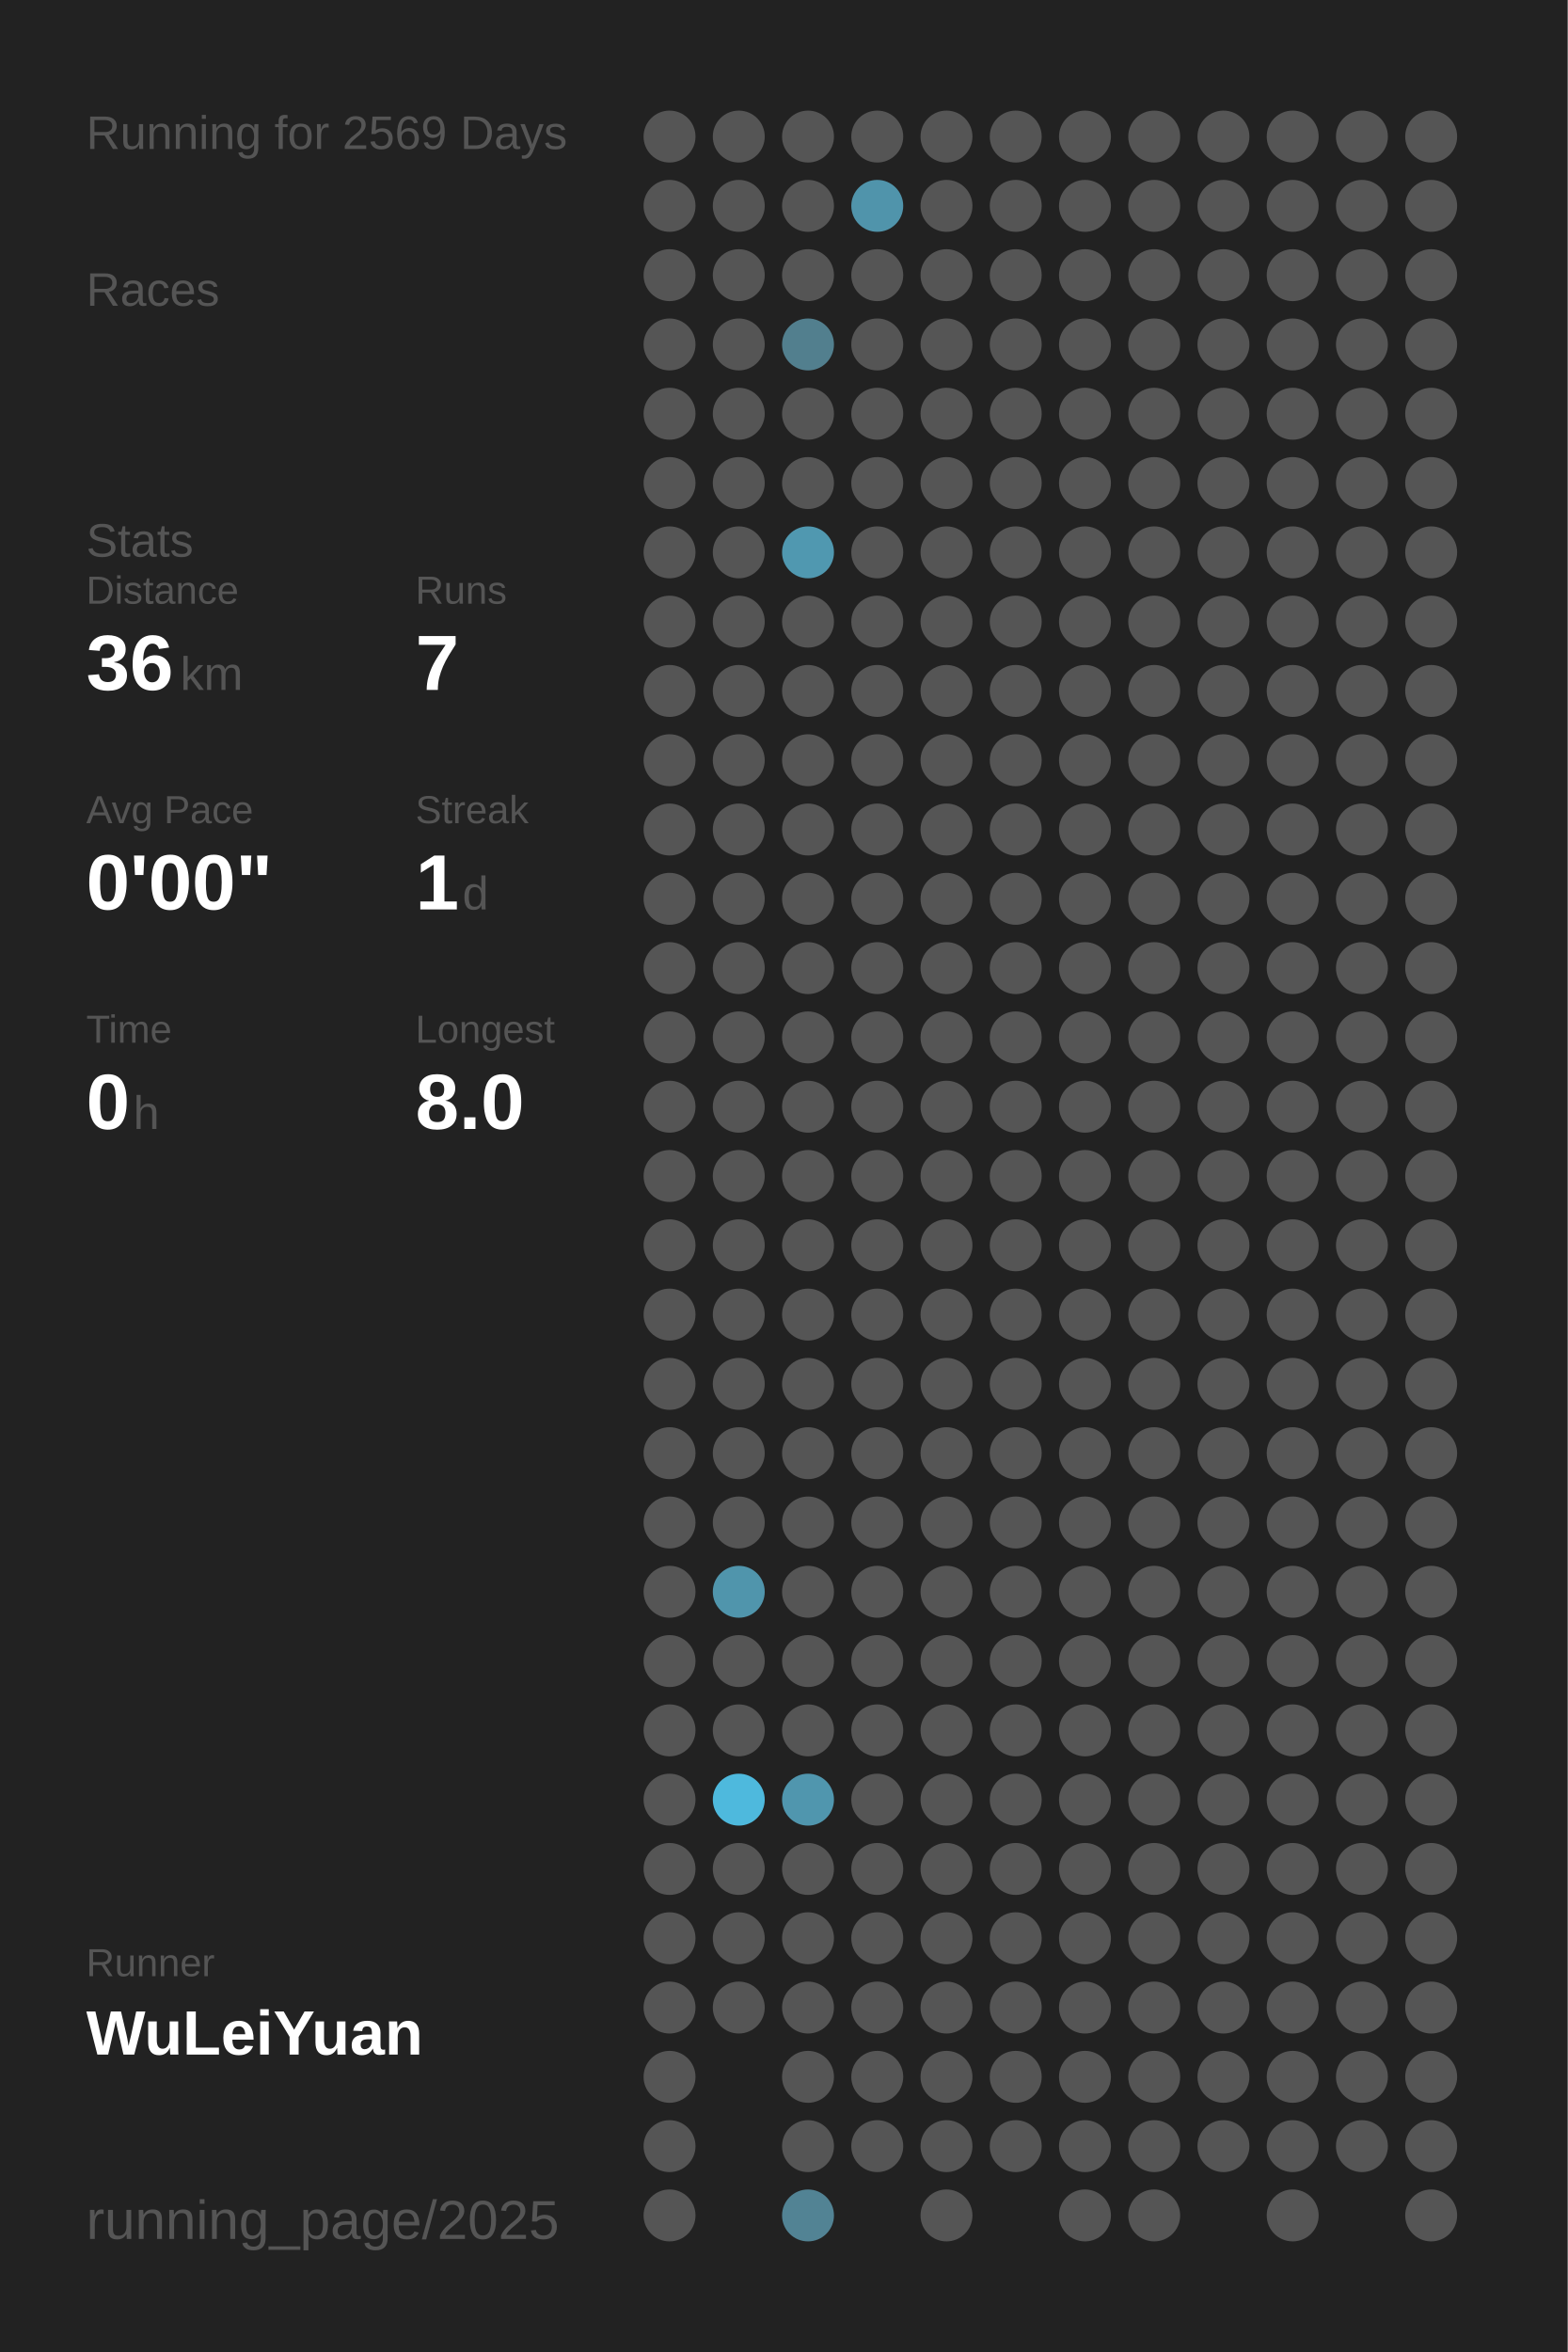
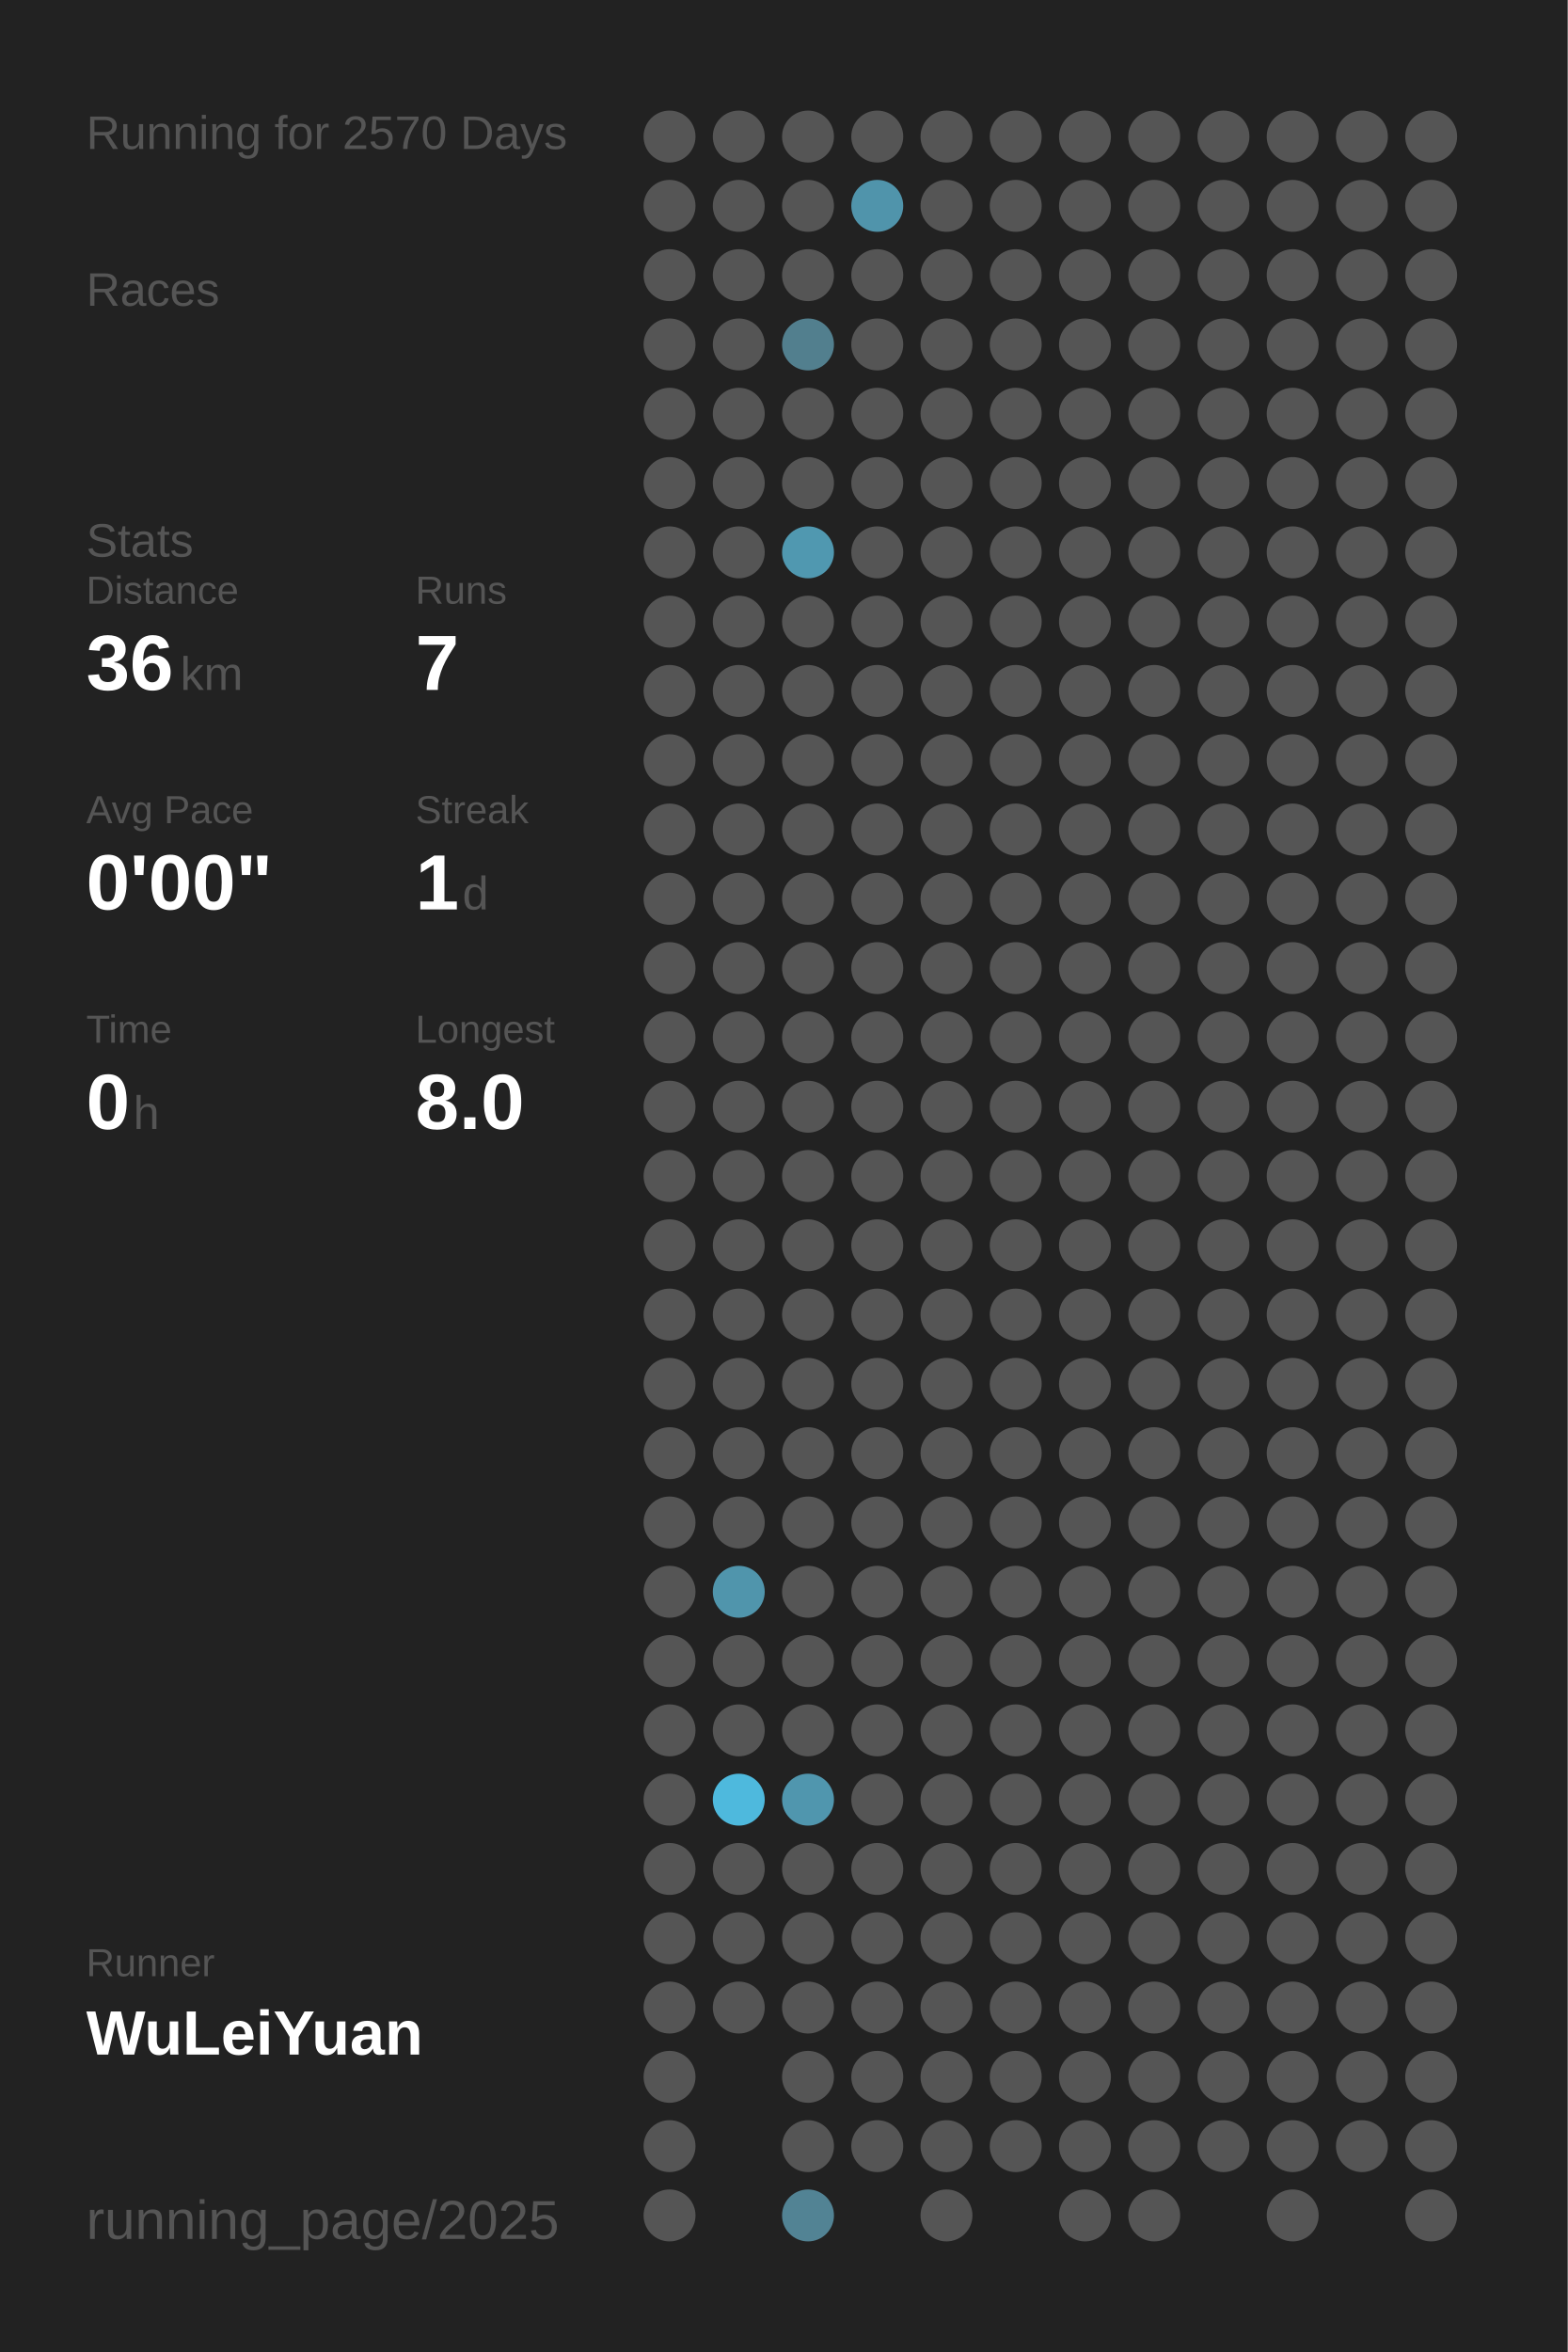
<svg xmlns="http://www.w3.org/2000/svg" baseProfile="full" height="300mm" version="1.1" viewBox="0,0,200,300" width="200mm">
  <defs />
  <rect fill="#222222" height="300" width="200" x="0" y="0" />
-   <text fill="#555555" style="font-size:6px; font-family:Arial;" x="11" y="19">Running for 2569 Days</text>
+   <text fill="#555555" style="font-size:6px; font-family:Arial;" x="11" y="19">Running for 2570 Days</text>
  <text fill="#555555" style="font-size:6px; font-family:Arial;" x="11" y="39">Races</text>
  <text fill="#555555" style="font-size:6px; font-family:Arial;" x="11" y="71">Stats</text>
  <text fill="#555555" style="font-size:5px; font-family:Arial;" x="11" y="77">Distance</text>
  <text fill="#FFFFFF" style="font-size:10px; font-family:Arial; font-weight:bold;" x="11" y="88">36</text>
  <text fill="#555555" style="font-size:6px; font-family:Arial;" x="23" y="88">km</text>
  <text fill="#555555" style="font-size:5px; font-family:Arial;" x="53" y="77">Runs</text>
  <text fill="#FFFFFF" style="font-size:10px; font-family:Arial; font-weight:bold;" x="53" y="88">7</text>
  <text fill="#555555" style="font-size:5px; font-family:Arial;" x="11" y="105">Avg Pace</text>
  <text fill="#FFFFFF" style="font-size:10px; font-family:Arial; font-weight:bold;" x="11" y="116">0'00"</text>
  <text fill="#555555" style="font-size:5px; font-family:Arial;" x="53" y="105">Streak</text>
  <text fill="#FFFFFF" style="font-size:10px; font-family:Arial; font-weight:bold;" x="53" y="116">1</text>
  <text fill="#555555" style="font-size:6px; font-family:Arial;" x="59" y="116">d</text>
  <text fill="#555555" style="font-size:5px; font-family:Arial;" x="11" y="133">Time</text>
  <text fill="#FFFFFF" style="font-size:10px; font-family:Arial; font-weight:bold;" x="11" y="144">0</text>
  <text fill="#555555" style="font-size:6px; font-family:Arial;" x="17" y="144">h</text>
  <text fill="#555555" style="font-size:5px; font-family:Arial;" x="53" y="133">Longest</text>
  <text fill="#FFFFFF" style="font-size:10px; font-family:Arial; font-weight:bold;" x="53" y="144">8.0</text>
  <text fill="#555555" style="font-size:5px; font-family:Arial;" x="11" y="252.065">Runner</text>
  <text fill="#FFFFFF" style="font-size:8px; font-family:Arial; font-weight:bold;" x="11" y="262.065">WuLeiYuan</text>
  <text fill="#555555" style="font-size:7px; font-family:Arial;" x="11" y="285.581">running_page/2025</text>
  <circle cx="85.417" cy="17.419" fill="#555555" r="3.312" />
  <circle cx="85.417" cy="26.258" fill="#555555" r="3.312" />
  <circle cx="85.417" cy="35.097" fill="#555555" r="3.312" />
  <circle cx="85.417" cy="43.935" fill="#555555" r="3.312" />
  <circle cx="85.417" cy="52.774" fill="#555555" r="3.312" />
  <circle cx="85.417" cy="61.613" fill="#555555" r="3.312" />
  <circle cx="85.417" cy="70.452" fill="#555555" r="3.312" />
  <circle cx="85.417" cy="79.29" fill="#555555" r="3.312" />
  <circle cx="85.417" cy="88.129" fill="#555555" r="3.312" />
  <circle cx="85.417" cy="96.968" fill="#555555" r="3.312" />
  <circle cx="85.417" cy="105.806" fill="#555555" r="3.312" />
  <circle cx="85.417" cy="114.645" fill="#555555" r="3.312" />
  <circle cx="85.417" cy="123.484" fill="#555555" r="3.312" />
  <circle cx="85.417" cy="132.323" fill="#555555" r="3.312" />
  <circle cx="85.417" cy="141.161" fill="#555555" r="3.312" />
  <circle cx="85.417" cy="150" fill="#555555" r="3.312" />
  <circle cx="85.417" cy="158.839" fill="#555555" r="3.312" />
  <circle cx="85.417" cy="167.677" fill="#555555" r="3.312" />
  <circle cx="85.417" cy="176.516" fill="#555555" r="3.312" />
  <circle cx="85.417" cy="185.355" fill="#555555" r="3.312" />
  <circle cx="85.417" cy="194.194" fill="#555555" r="3.312" />
  <circle cx="85.417" cy="203.032" fill="#555555" r="3.312" />
  <circle cx="85.417" cy="211.871" fill="#555555" r="3.312" />
  <circle cx="85.417" cy="220.71" fill="#555555" r="3.312" />
  <circle cx="85.417" cy="229.548" fill="#555555" r="3.312" />
  <circle cx="85.417" cy="238.387" fill="#555555" r="3.312" />
  <circle cx="85.417" cy="247.226" fill="#555555" r="3.312" />
  <circle cx="85.417" cy="256.065" fill="#555555" r="3.312" />
  <circle cx="85.417" cy="264.903" fill="#555555" r="3.312" />
  <circle cx="85.417" cy="273.742" fill="#555555" r="3.312" />
  <circle cx="85.417" cy="282.581" fill="#555555" r="3.312" />
  <circle cx="94.25" cy="17.419" fill="#555555" r="3.312" />
  <circle cx="94.25" cy="26.258" fill="#555555" r="3.312" />
  <circle cx="94.25" cy="35.097" fill="#555555" r="3.312" />
  <circle cx="94.25" cy="43.935" fill="#555555" r="3.312" />
  <circle cx="94.25" cy="52.774" fill="#555555" r="3.312" />
  <circle cx="94.25" cy="61.613" fill="#555555" r="3.312" />
  <circle cx="94.25" cy="70.452" fill="#555555" r="3.312" />
  <circle cx="94.25" cy="79.29" fill="#555555" r="3.312" />
  <circle cx="94.25" cy="88.129" fill="#555555" r="3.312" />
  <circle cx="94.25" cy="96.968" fill="#555555" r="3.312" />
  <circle cx="94.25" cy="105.806" fill="#555555" r="3.312" />
  <circle cx="94.25" cy="114.645" fill="#555555" r="3.312" />
  <circle cx="94.25" cy="123.484" fill="#555555" r="3.312" />
  <circle cx="94.25" cy="132.323" fill="#555555" r="3.312" />
  <circle cx="94.25" cy="141.161" fill="#555555" r="3.312" />
  <circle cx="94.25" cy="150" fill="#555555" r="3.312" />
  <circle cx="94.25" cy="158.839" fill="#555555" r="3.312" />
  <circle cx="94.25" cy="167.677" fill="#555555" r="3.312" />
  <circle cx="94.25" cy="176.516" fill="#555555" r="3.312" />
  <circle cx="94.25" cy="185.355" fill="#555555" r="3.312" />
  <circle cx="94.25" cy="194.194" fill="#555555" r="3.312" />
  <circle cx="94.25" cy="203.032" fill="#5095ac" r="3.312" />
  <circle cx="94.25" cy="211.871" fill="#555555" r="3.312" />
  <circle cx="94.25" cy="220.71" fill="#555555" r="3.312" />
  <circle cx="94.25" cy="229.548" fill="#4eb9dd" r="3.312" />
  <circle cx="94.25" cy="238.387" fill="#555555" r="3.312" />
  <circle cx="94.25" cy="247.226" fill="#555555" r="3.312" />
  <circle cx="94.25" cy="256.065" fill="#555555" r="3.312" />
  <circle cx="103.083" cy="17.419" fill="#555555" r="3.312" />
  <circle cx="103.083" cy="26.258" fill="#555555" r="3.312" />
  <circle cx="103.083" cy="35.097" fill="#555555" r="3.312" />
  <circle cx="103.083" cy="43.935" fill="#527f8e" r="3.312" />
  <circle cx="103.083" cy="52.774" fill="#555555" r="3.312" />
  <circle cx="103.083" cy="61.613" fill="#555555" r="3.312" />
  <circle cx="103.083" cy="70.452" fill="#5098b0" r="3.312" />
  <circle cx="103.083" cy="79.29" fill="#555555" r="3.312" />
  <circle cx="103.083" cy="88.129" fill="#555555" r="3.312" />
  <circle cx="103.083" cy="96.968" fill="#555555" r="3.312" />
  <circle cx="103.083" cy="105.806" fill="#555555" r="3.312" />
  <circle cx="103.083" cy="114.645" fill="#555555" r="3.312" />
  <circle cx="103.083" cy="123.484" fill="#555555" r="3.312" />
  <circle cx="103.083" cy="132.323" fill="#555555" r="3.312" />
  <circle cx="103.083" cy="141.161" fill="#555555" r="3.312" />
  <circle cx="103.083" cy="150" fill="#555555" r="3.312" />
  <circle cx="103.083" cy="158.839" fill="#555555" r="3.312" />
  <circle cx="103.083" cy="167.677" fill="#555555" r="3.312" />
  <circle cx="103.083" cy="176.516" fill="#555555" r="3.312" />
  <circle cx="103.083" cy="185.355" fill="#555555" r="3.312" />
  <circle cx="103.083" cy="194.194" fill="#555555" r="3.312" />
  <circle cx="103.083" cy="203.032" fill="#555555" r="3.312" />
  <circle cx="103.083" cy="211.871" fill="#555555" r="3.312" />
  <circle cx="103.083" cy="220.71" fill="#555555" r="3.312" />
  <circle cx="103.083" cy="229.548" fill="#5096ae" r="3.312" />
  <circle cx="103.083" cy="238.387" fill="#555555" r="3.312" />
  <circle cx="103.083" cy="247.226" fill="#555555" r="3.312" />
  <circle cx="103.083" cy="256.065" fill="#555555" r="3.312" />
  <circle cx="103.083" cy="264.903" fill="#555555" r="3.312" />
  <circle cx="103.083" cy="273.742" fill="#555555" r="3.312" />
  <circle cx="103.083" cy="282.581" fill="#528394" r="3.312" />
  <circle cx="111.917" cy="17.419" fill="#555555" r="3.312" />
  <circle cx="111.917" cy="26.258" fill="#5094ab" r="3.312" />
  <circle cx="111.917" cy="35.097" fill="#555555" r="3.312" />
  <circle cx="111.917" cy="43.935" fill="#555555" r="3.312" />
  <circle cx="111.917" cy="52.774" fill="#555555" r="3.312" />
  <circle cx="111.917" cy="61.613" fill="#555555" r="3.312" />
  <circle cx="111.917" cy="70.452" fill="#555555" r="3.312" />
  <circle cx="111.917" cy="79.29" fill="#555555" r="3.312" />
  <circle cx="111.917" cy="88.129" fill="#555555" r="3.312" />
  <circle cx="111.917" cy="96.968" fill="#555555" r="3.312" />
  <circle cx="111.917" cy="105.806" fill="#555555" r="3.312" />
  <circle cx="111.917" cy="114.645" fill="#555555" r="3.312" />
  <circle cx="111.917" cy="123.484" fill="#555555" r="3.312" />
  <circle cx="111.917" cy="132.323" fill="#555555" r="3.312" />
  <circle cx="111.917" cy="141.161" fill="#555555" r="3.312" />
  <circle cx="111.917" cy="150" fill="#555555" r="3.312" />
  <circle cx="111.917" cy="158.839" fill="#555555" r="3.312" />
  <circle cx="111.917" cy="167.677" fill="#555555" r="3.312" />
  <circle cx="111.917" cy="176.516" fill="#555555" r="3.312" />
  <circle cx="111.917" cy="185.355" fill="#555555" r="3.312" />
  <circle cx="111.917" cy="194.194" fill="#555555" r="3.312" />
  <circle cx="111.917" cy="203.032" fill="#555555" r="3.312" />
  <circle cx="111.917" cy="211.871" fill="#555555" r="3.312" />
  <circle cx="111.917" cy="220.71" fill="#555555" r="3.312" />
  <circle cx="111.917" cy="229.548" fill="#555555" r="3.312" />
  <circle cx="111.917" cy="238.387" fill="#555555" r="3.312" />
  <circle cx="111.917" cy="247.226" fill="#555555" r="3.312" />
  <circle cx="111.917" cy="256.065" fill="#555555" r="3.312" />
  <circle cx="111.917" cy="264.903" fill="#555555" r="3.312" />
  <circle cx="111.917" cy="273.742" fill="#555555" r="3.312" />
  <circle cx="120.75" cy="17.419" fill="#555555" r="3.312" />
  <circle cx="120.75" cy="26.258" fill="#555555" r="3.312" />
  <circle cx="120.75" cy="35.097" fill="#555555" r="3.312" />
  <circle cx="120.75" cy="43.935" fill="#555555" r="3.312" />
  <circle cx="120.75" cy="52.774" fill="#555555" r="3.312" />
  <circle cx="120.75" cy="61.613" fill="#555555" r="3.312" />
  <circle cx="120.75" cy="70.452" fill="#555555" r="3.312" />
  <circle cx="120.75" cy="79.29" fill="#555555" r="3.312" />
  <circle cx="120.75" cy="88.129" fill="#555555" r="3.312" />
  <circle cx="120.75" cy="96.968" fill="#555555" r="3.312" />
  <circle cx="120.75" cy="105.806" fill="#555555" r="3.312" />
  <circle cx="120.75" cy="114.645" fill="#555555" r="3.312" />
  <circle cx="120.75" cy="123.484" fill="#555555" r="3.312" />
  <circle cx="120.75" cy="132.323" fill="#555555" r="3.312" />
  <circle cx="120.75" cy="141.161" fill="#555555" r="3.312" />
  <circle cx="120.75" cy="150" fill="#555555" r="3.312" />
  <circle cx="120.75" cy="158.839" fill="#555555" r="3.312" />
  <circle cx="120.75" cy="167.677" fill="#555555" r="3.312" />
  <circle cx="120.75" cy="176.516" fill="#555555" r="3.312" />
  <circle cx="120.75" cy="185.355" fill="#555555" r="3.312" />
  <circle cx="120.75" cy="194.194" fill="#555555" r="3.312" />
  <circle cx="120.75" cy="203.032" fill="#555555" r="3.312" />
  <circle cx="120.75" cy="211.871" fill="#555555" r="3.312" />
  <circle cx="120.75" cy="220.71" fill="#555555" r="3.312" />
  <circle cx="120.75" cy="229.548" fill="#555555" r="3.312" />
  <circle cx="120.75" cy="238.387" fill="#555555" r="3.312" />
  <circle cx="120.75" cy="247.226" fill="#555555" r="3.312" />
  <circle cx="120.75" cy="256.065" fill="#555555" r="3.312" />
  <circle cx="120.75" cy="264.903" fill="#555555" r="3.312" />
  <circle cx="120.75" cy="273.742" fill="#555555" r="3.312" />
  <circle cx="120.75" cy="282.581" fill="#555555" r="3.312" />
  <circle cx="129.583" cy="17.419" fill="#555555" r="3.312" />
  <circle cx="129.583" cy="26.258" fill="#555555" r="3.312" />
  <circle cx="129.583" cy="35.097" fill="#555555" r="3.312" />
  <circle cx="129.583" cy="43.935" fill="#555555" r="3.312" />
  <circle cx="129.583" cy="52.774" fill="#555555" r="3.312" />
  <circle cx="129.583" cy="61.613" fill="#555555" r="3.312" />
  <circle cx="129.583" cy="70.452" fill="#555555" r="3.312" />
  <circle cx="129.583" cy="79.29" fill="#555555" r="3.312" />
  <circle cx="129.583" cy="88.129" fill="#555555" r="3.312" />
  <circle cx="129.583" cy="96.968" fill="#555555" r="3.312" />
  <circle cx="129.583" cy="105.806" fill="#555555" r="3.312" />
  <circle cx="129.583" cy="114.645" fill="#555555" r="3.312" />
  <circle cx="129.583" cy="123.484" fill="#555555" r="3.312" />
  <circle cx="129.583" cy="132.323" fill="#555555" r="3.312" />
  <circle cx="129.583" cy="141.161" fill="#555555" r="3.312" />
  <circle cx="129.583" cy="150" fill="#555555" r="3.312" />
  <circle cx="129.583" cy="158.839" fill="#555555" r="3.312" />
  <circle cx="129.583" cy="167.677" fill="#555555" r="3.312" />
  <circle cx="129.583" cy="176.516" fill="#555555" r="3.312" />
  <circle cx="129.583" cy="185.355" fill="#555555" r="3.312" />
  <circle cx="129.583" cy="194.194" fill="#555555" r="3.312" />
  <circle cx="129.583" cy="203.032" fill="#555555" r="3.312" />
  <circle cx="129.583" cy="211.871" fill="#555555" r="3.312" />
  <circle cx="129.583" cy="220.71" fill="#555555" r="3.312" />
  <circle cx="129.583" cy="229.548" fill="#555555" r="3.312" />
  <circle cx="129.583" cy="238.387" fill="#555555" r="3.312" />
  <circle cx="129.583" cy="247.226" fill="#555555" r="3.312" />
  <circle cx="129.583" cy="256.065" fill="#555555" r="3.312" />
  <circle cx="129.583" cy="264.903" fill="#555555" r="3.312" />
  <circle cx="129.583" cy="273.742" fill="#555555" r="3.312" />
  <circle cx="138.417" cy="17.419" fill="#555555" r="3.312" />
  <circle cx="138.417" cy="26.258" fill="#555555" r="3.312" />
  <circle cx="138.417" cy="35.097" fill="#555555" r="3.312" />
  <circle cx="138.417" cy="43.935" fill="#555555" r="3.312" />
  <circle cx="138.417" cy="52.774" fill="#555555" r="3.312" />
  <circle cx="138.417" cy="61.613" fill="#555555" r="3.312" />
  <circle cx="138.417" cy="70.452" fill="#555555" r="3.312" />
  <circle cx="138.417" cy="79.29" fill="#555555" r="3.312" />
  <circle cx="138.417" cy="88.129" fill="#555555" r="3.312" />
  <circle cx="138.417" cy="96.968" fill="#555555" r="3.312" />
  <circle cx="138.417" cy="105.806" fill="#555555" r="3.312" />
  <circle cx="138.417" cy="114.645" fill="#555555" r="3.312" />
  <circle cx="138.417" cy="123.484" fill="#555555" r="3.312" />
  <circle cx="138.417" cy="132.323" fill="#555555" r="3.312" />
  <circle cx="138.417" cy="141.161" fill="#555555" r="3.312" />
  <circle cx="138.417" cy="150" fill="#555555" r="3.312" />
  <circle cx="138.417" cy="158.839" fill="#555555" r="3.312" />
  <circle cx="138.417" cy="167.677" fill="#555555" r="3.312" />
  <circle cx="138.417" cy="176.516" fill="#555555" r="3.312" />
  <circle cx="138.417" cy="185.355" fill="#555555" r="3.312" />
  <circle cx="138.417" cy="194.194" fill="#555555" r="3.312" />
  <circle cx="138.417" cy="203.032" fill="#555555" r="3.312" />
  <circle cx="138.417" cy="211.871" fill="#555555" r="3.312" />
  <circle cx="138.417" cy="220.71" fill="#555555" r="3.312" />
  <circle cx="138.417" cy="229.548" fill="#555555" r="3.312" />
  <circle cx="138.417" cy="238.387" fill="#555555" r="3.312" />
  <circle cx="138.417" cy="247.226" fill="#555555" r="3.312" />
  <circle cx="138.417" cy="256.065" fill="#555555" r="3.312" />
  <circle cx="138.417" cy="264.903" fill="#555555" r="3.312" />
  <circle cx="138.417" cy="273.742" fill="#555555" r="3.312" />
  <circle cx="138.417" cy="282.581" fill="#555555" r="3.312" />
  <circle cx="147.25" cy="17.419" fill="#555555" r="3.312" />
  <circle cx="147.25" cy="26.258" fill="#555555" r="3.312" />
  <circle cx="147.25" cy="35.097" fill="#555555" r="3.312" />
  <circle cx="147.25" cy="43.935" fill="#555555" r="3.312" />
  <circle cx="147.25" cy="52.774" fill="#555555" r="3.312" />
  <circle cx="147.25" cy="61.613" fill="#555555" r="3.312" />
  <circle cx="147.25" cy="70.452" fill="#555555" r="3.312" />
  <circle cx="147.25" cy="79.29" fill="#555555" r="3.312" />
  <circle cx="147.25" cy="88.129" fill="#555555" r="3.312" />
  <circle cx="147.25" cy="96.968" fill="#555555" r="3.312" />
  <circle cx="147.25" cy="105.806" fill="#555555" r="3.312" />
  <circle cx="147.25" cy="114.645" fill="#555555" r="3.312" />
  <circle cx="147.25" cy="123.484" fill="#555555" r="3.312" />
  <circle cx="147.25" cy="132.323" fill="#555555" r="3.312" />
  <circle cx="147.25" cy="141.161" fill="#555555" r="3.312" />
  <circle cx="147.25" cy="150" fill="#555555" r="3.312" />
  <circle cx="147.25" cy="158.839" fill="#555555" r="3.312" />
  <circle cx="147.25" cy="167.677" fill="#555555" r="3.312" />
  <circle cx="147.25" cy="176.516" fill="#555555" r="3.312" />
  <circle cx="147.25" cy="185.355" fill="#555555" r="3.312" />
  <circle cx="147.25" cy="194.194" fill="#555555" r="3.312" />
  <circle cx="147.25" cy="203.032" fill="#555555" r="3.312" />
  <circle cx="147.25" cy="211.871" fill="#555555" r="3.312" />
  <circle cx="147.25" cy="220.71" fill="#555555" r="3.312" />
  <circle cx="147.25" cy="229.548" fill="#555555" r="3.312" />
  <circle cx="147.25" cy="238.387" fill="#555555" r="3.312" />
  <circle cx="147.25" cy="247.226" fill="#555555" r="3.312" />
  <circle cx="147.25" cy="256.065" fill="#555555" r="3.312" />
  <circle cx="147.25" cy="264.903" fill="#555555" r="3.312" />
  <circle cx="147.25" cy="273.742" fill="#555555" r="3.312" />
  <circle cx="147.25" cy="282.581" fill="#555555" r="3.312" />
  <circle cx="156.083" cy="17.419" fill="#555555" r="3.312" />
  <circle cx="156.083" cy="26.258" fill="#555555" r="3.312" />
  <circle cx="156.083" cy="35.097" fill="#555555" r="3.312" />
  <circle cx="156.083" cy="43.935" fill="#555555" r="3.312" />
  <circle cx="156.083" cy="52.774" fill="#555555" r="3.312" />
  <circle cx="156.083" cy="61.613" fill="#555555" r="3.312" />
  <circle cx="156.083" cy="70.452" fill="#555555" r="3.312" />
  <circle cx="156.083" cy="79.29" fill="#555555" r="3.312" />
  <circle cx="156.083" cy="88.129" fill="#555555" r="3.312" />
  <circle cx="156.083" cy="96.968" fill="#555555" r="3.312" />
  <circle cx="156.083" cy="105.806" fill="#555555" r="3.312" />
  <circle cx="156.083" cy="114.645" fill="#555555" r="3.312" />
  <circle cx="156.083" cy="123.484" fill="#555555" r="3.312" />
  <circle cx="156.083" cy="132.323" fill="#555555" r="3.312" />
  <circle cx="156.083" cy="141.161" fill="#555555" r="3.312" />
  <circle cx="156.083" cy="150" fill="#555555" r="3.312" />
  <circle cx="156.083" cy="158.839" fill="#555555" r="3.312" />
  <circle cx="156.083" cy="167.677" fill="#555555" r="3.312" />
  <circle cx="156.083" cy="176.516" fill="#555555" r="3.312" />
  <circle cx="156.083" cy="185.355" fill="#555555" r="3.312" />
  <circle cx="156.083" cy="194.194" fill="#555555" r="3.312" />
  <circle cx="156.083" cy="203.032" fill="#555555" r="3.312" />
  <circle cx="156.083" cy="211.871" fill="#555555" r="3.312" />
  <circle cx="156.083" cy="220.71" fill="#555555" r="3.312" />
  <circle cx="156.083" cy="229.548" fill="#555555" r="3.312" />
  <circle cx="156.083" cy="238.387" fill="#555555" r="3.312" />
  <circle cx="156.083" cy="247.226" fill="#555555" r="3.312" />
  <circle cx="156.083" cy="256.065" fill="#555555" r="3.312" />
  <circle cx="156.083" cy="264.903" fill="#555555" r="3.312" />
  <circle cx="156.083" cy="273.742" fill="#555555" r="3.312" />
  <circle cx="164.917" cy="17.419" fill="#555555" r="3.312" />
  <circle cx="164.917" cy="26.258" fill="#555555" r="3.312" />
  <circle cx="164.917" cy="35.097" fill="#555555" r="3.312" />
  <circle cx="164.917" cy="43.935" fill="#555555" r="3.312" />
  <circle cx="164.917" cy="52.774" fill="#555555" r="3.312" />
  <circle cx="164.917" cy="61.613" fill="#555555" r="3.312" />
  <circle cx="164.917" cy="70.452" fill="#555555" r="3.312" />
  <circle cx="164.917" cy="79.29" fill="#555555" r="3.312" />
  <circle cx="164.917" cy="88.129" fill="#555555" r="3.312" />
  <circle cx="164.917" cy="96.968" fill="#555555" r="3.312" />
  <circle cx="164.917" cy="105.806" fill="#555555" r="3.312" />
  <circle cx="164.917" cy="114.645" fill="#555555" r="3.312" />
  <circle cx="164.917" cy="123.484" fill="#555555" r="3.312" />
  <circle cx="164.917" cy="132.323" fill="#555555" r="3.312" />
  <circle cx="164.917" cy="141.161" fill="#555555" r="3.312" />
  <circle cx="164.917" cy="150" fill="#555555" r="3.312" />
  <circle cx="164.917" cy="158.839" fill="#555555" r="3.312" />
  <circle cx="164.917" cy="167.677" fill="#555555" r="3.312" />
  <circle cx="164.917" cy="176.516" fill="#555555" r="3.312" />
  <circle cx="164.917" cy="185.355" fill="#555555" r="3.312" />
  <circle cx="164.917" cy="194.194" fill="#555555" r="3.312" />
  <circle cx="164.917" cy="203.032" fill="#555555" r="3.312" />
  <circle cx="164.917" cy="211.871" fill="#555555" r="3.312" />
  <circle cx="164.917" cy="220.71" fill="#555555" r="3.312" />
  <circle cx="164.917" cy="229.548" fill="#555555" r="3.312" />
  <circle cx="164.917" cy="238.387" fill="#555555" r="3.312" />
  <circle cx="164.917" cy="247.226" fill="#555555" r="3.312" />
  <circle cx="164.917" cy="256.065" fill="#555555" r="3.312" />
  <circle cx="164.917" cy="264.903" fill="#555555" r="3.312" />
  <circle cx="164.917" cy="273.742" fill="#555555" r="3.312" />
  <circle cx="164.917" cy="282.581" fill="#555555" r="3.312" />
  <circle cx="173.75" cy="17.419" fill="#555555" r="3.312" />
  <circle cx="173.75" cy="26.258" fill="#555555" r="3.312" />
  <circle cx="173.75" cy="35.097" fill="#555555" r="3.312" />
  <circle cx="173.75" cy="43.935" fill="#555555" r="3.312" />
  <circle cx="173.75" cy="52.774" fill="#555555" r="3.312" />
  <circle cx="173.75" cy="61.613" fill="#555555" r="3.312" />
  <circle cx="173.75" cy="70.452" fill="#555555" r="3.312" />
  <circle cx="173.75" cy="79.29" fill="#555555" r="3.312" />
  <circle cx="173.75" cy="88.129" fill="#555555" r="3.312" />
  <circle cx="173.75" cy="96.968" fill="#555555" r="3.312" />
  <circle cx="173.75" cy="105.806" fill="#555555" r="3.312" />
  <circle cx="173.75" cy="114.645" fill="#555555" r="3.312" />
  <circle cx="173.75" cy="123.484" fill="#555555" r="3.312" />
  <circle cx="173.75" cy="132.323" fill="#555555" r="3.312" />
  <circle cx="173.75" cy="141.161" fill="#555555" r="3.312" />
  <circle cx="173.75" cy="150" fill="#555555" r="3.312" />
  <circle cx="173.75" cy="158.839" fill="#555555" r="3.312" />
  <circle cx="173.75" cy="167.677" fill="#555555" r="3.312" />
  <circle cx="173.75" cy="176.516" fill="#555555" r="3.312" />
  <circle cx="173.75" cy="185.355" fill="#555555" r="3.312" />
  <circle cx="173.75" cy="194.194" fill="#555555" r="3.312" />
  <circle cx="173.75" cy="203.032" fill="#555555" r="3.312" />
  <circle cx="173.75" cy="211.871" fill="#555555" r="3.312" />
  <circle cx="173.75" cy="220.71" fill="#555555" r="3.312" />
  <circle cx="173.75" cy="229.548" fill="#555555" r="3.312" />
  <circle cx="173.75" cy="238.387" fill="#555555" r="3.312" />
  <circle cx="173.75" cy="247.226" fill="#555555" r="3.312" />
  <circle cx="173.75" cy="256.065" fill="#555555" r="3.312" />
  <circle cx="173.75" cy="264.903" fill="#555555" r="3.312" />
  <circle cx="173.75" cy="273.742" fill="#555555" r="3.312" />
  <circle cx="182.583" cy="17.419" fill="#555555" r="3.312" />
  <circle cx="182.583" cy="26.258" fill="#555555" r="3.312" />
  <circle cx="182.583" cy="35.097" fill="#555555" r="3.312" />
  <circle cx="182.583" cy="43.935" fill="#555555" r="3.312" />
  <circle cx="182.583" cy="52.774" fill="#555555" r="3.312" />
  <circle cx="182.583" cy="61.613" fill="#555555" r="3.312" />
  <circle cx="182.583" cy="70.452" fill="#555555" r="3.312" />
  <circle cx="182.583" cy="79.29" fill="#555555" r="3.312" />
  <circle cx="182.583" cy="88.129" fill="#555555" r="3.312" />
  <circle cx="182.583" cy="96.968" fill="#555555" r="3.312" />
  <circle cx="182.583" cy="105.806" fill="#555555" r="3.312" />
  <circle cx="182.583" cy="114.645" fill="#555555" r="3.312" />
  <circle cx="182.583" cy="123.484" fill="#555555" r="3.312" />
  <circle cx="182.583" cy="132.323" fill="#555555" r="3.312" />
  <circle cx="182.583" cy="141.161" fill="#555555" r="3.312" />
  <circle cx="182.583" cy="150" fill="#555555" r="3.312" />
  <circle cx="182.583" cy="158.839" fill="#555555" r="3.312" />
  <circle cx="182.583" cy="167.677" fill="#555555" r="3.312" />
  <circle cx="182.583" cy="176.516" fill="#555555" r="3.312" />
  <circle cx="182.583" cy="185.355" fill="#555555" r="3.312" />
  <circle cx="182.583" cy="194.194" fill="#555555" r="3.312" />
  <circle cx="182.583" cy="203.032" fill="#555555" r="3.312" />
  <circle cx="182.583" cy="211.871" fill="#555555" r="3.312" />
  <circle cx="182.583" cy="220.71" fill="#555555" r="3.312" />
  <circle cx="182.583" cy="229.548" fill="#555555" r="3.312" />
  <circle cx="182.583" cy="238.387" fill="#555555" r="3.312" />
  <circle cx="182.583" cy="247.226" fill="#555555" r="3.312" />
  <circle cx="182.583" cy="256.065" fill="#555555" r="3.312" />
  <circle cx="182.583" cy="264.903" fill="#555555" r="3.312" />
  <circle cx="182.583" cy="273.742" fill="#555555" r="3.312" />
  <circle cx="182.583" cy="282.581" fill="#555555" r="3.312" />
</svg>
